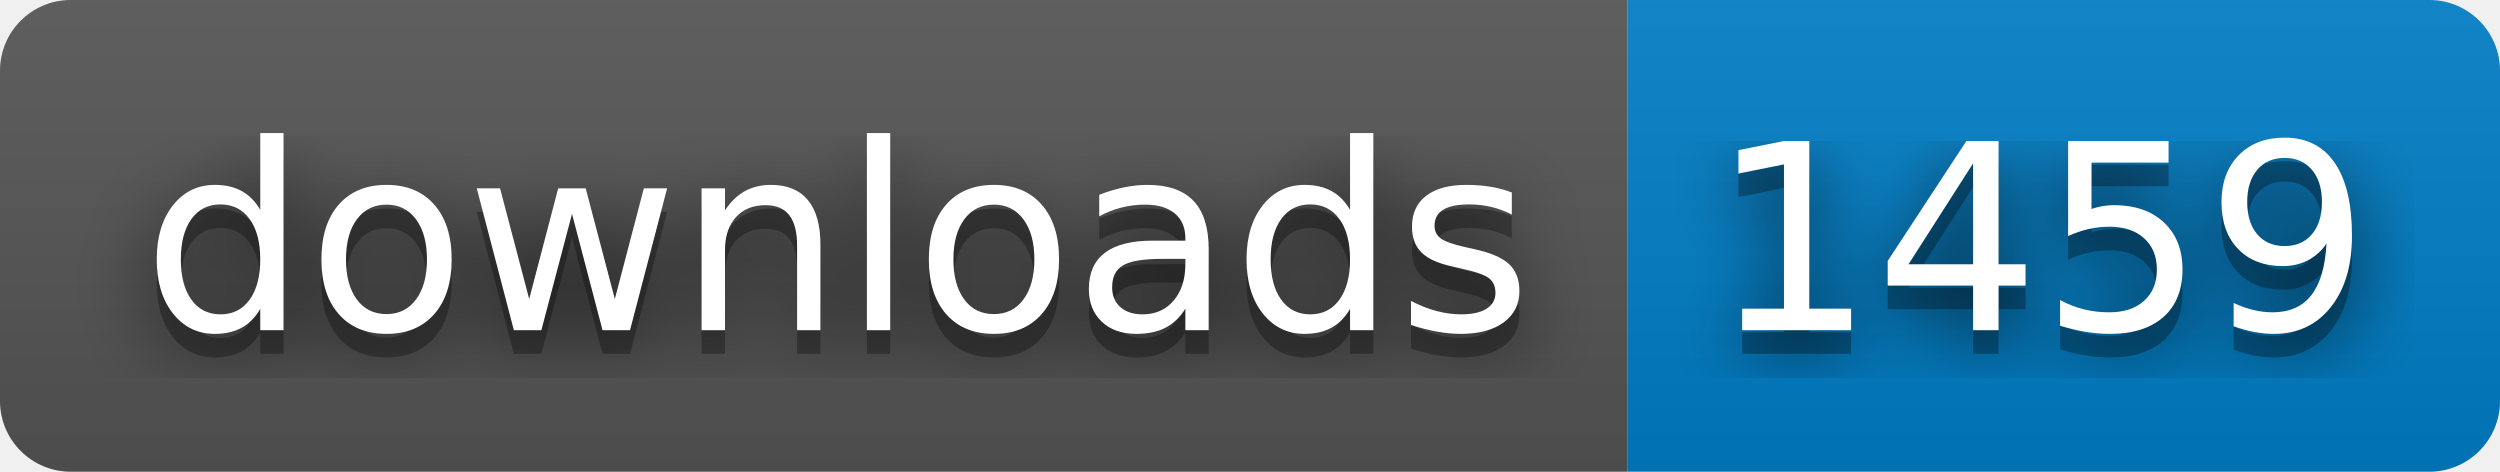
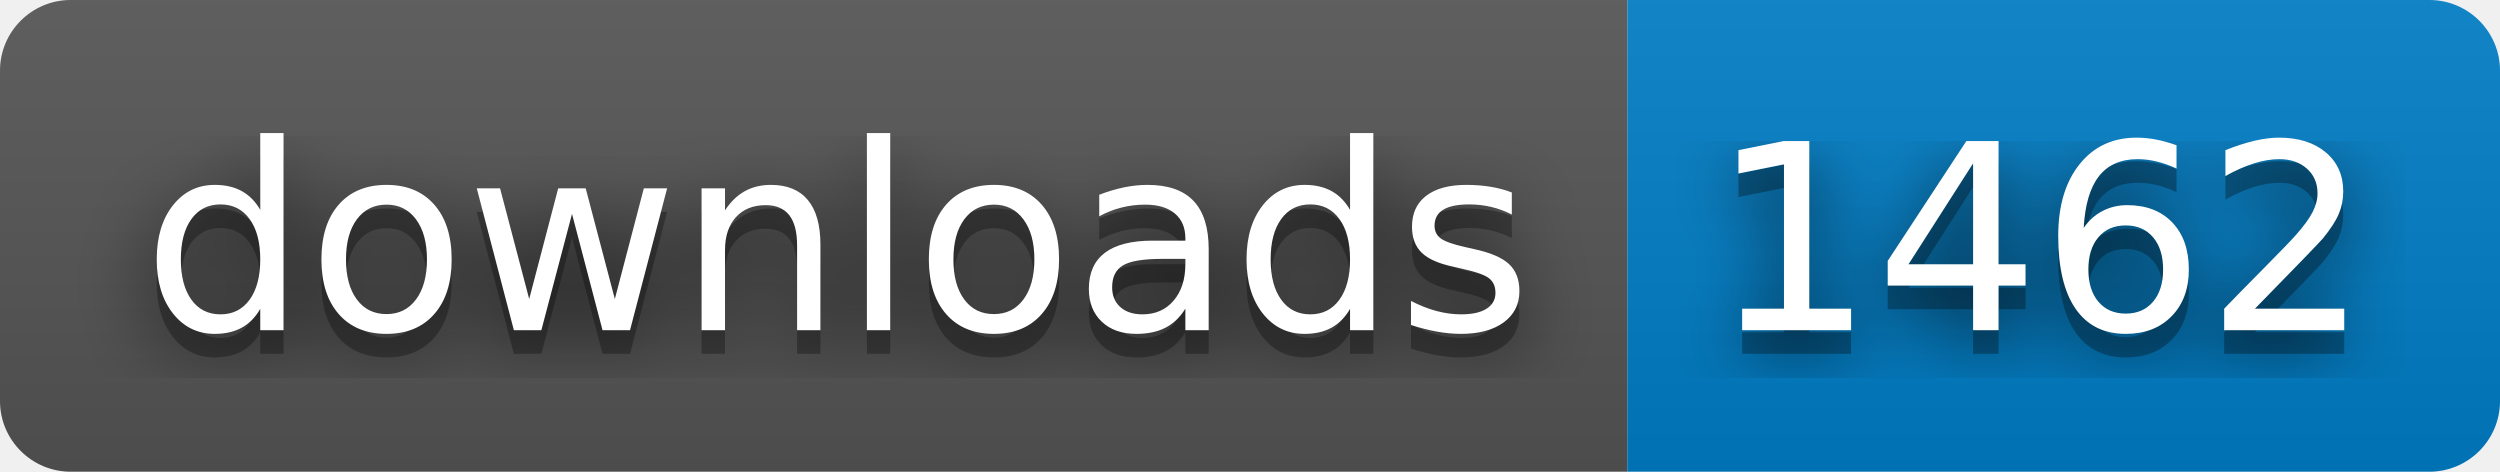
- <svg xmlns="http://www.w3.org/2000/svg" width="106" height="20" role="img" aria-label="downloads: 1459">
+ <svg xmlns="http://www.w3.org/2000/svg" width="106" height="20" role="img" aria-label="downloads: 1462">
  <filter id="blur">
    <feGaussianBlur stdDeviation="16" />
  </filter>
  <linearGradient id="s" x2="0" y2="100%">
    <stop offset="0" stop-color="#bbb" stop-opacity=".1" />
    <stop offset="1" stop-opacity=".1" />
  </linearGradient>
  <clipPath id="r">
    <rect width="106" height="20" rx="3" />
  </clipPath>
  <g clip-path="url(#r)">
    <rect width="69" height="20" fill="#555" />
    <rect x="69" width="37" height="20" fill="#007ec6" />
    <rect width="106" height="20" fill="url(#s)" />
  </g>
  <g fill="#fff" text-anchor="middle" font-family="Verdana,Geneva,DejaVu Sans,sans-serif" text-rendering="geometricPrecision" font-size="110">
    <g transform="scale(.1)">
      <g aria-hidden="true" fill="#010101">
        <text x="355" y="150" fill-opacity=".8" filter="url(#blur)" textLength="590">downloads</text>
        <text x="355" y="150" fill-opacity=".3" textLength="590">downloads</text>
      </g>
      <text x="355" y="140" textLength="590">downloads</text>
    </g>
    <g transform="scale(.1)">
      <g aria-hidden="true" fill="#010101">
-         <text x="865" y="150" fill-opacity=".8" filter="url(#blur)" textLength="270">1459</text>
-         <text x="865" y="150" fill-opacity=".3" textLength="270">1459</text>
+         <text x="865" y="150" fill-opacity=".8" filter="url(#blur)" textLength="270">1462</text>
+         <text x="865" y="150" fill-opacity=".3" textLength="270">1462</text>
      </g>
-       <text x="865" y="140" textLength="270">1459</text>
+       <text x="865" y="140" textLength="270">1462</text>
    </g>
  </g>
</svg>
